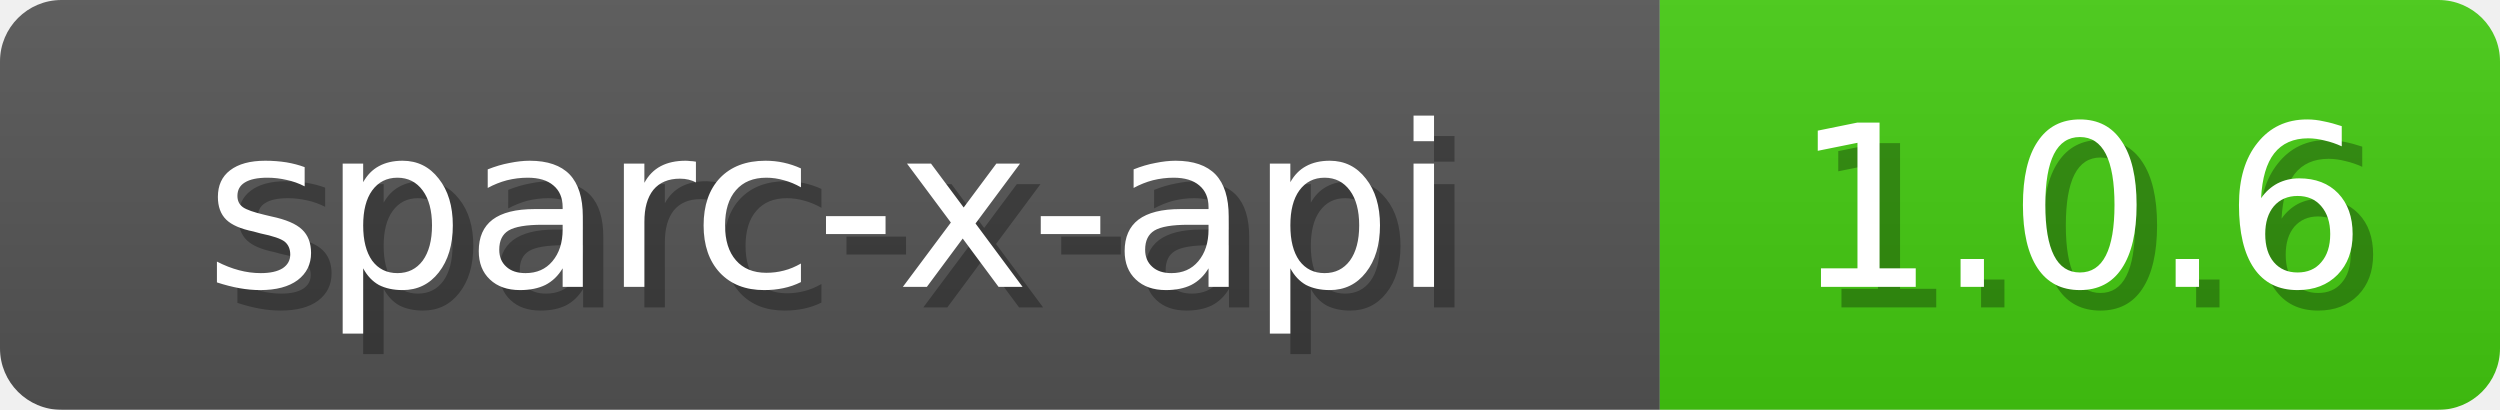
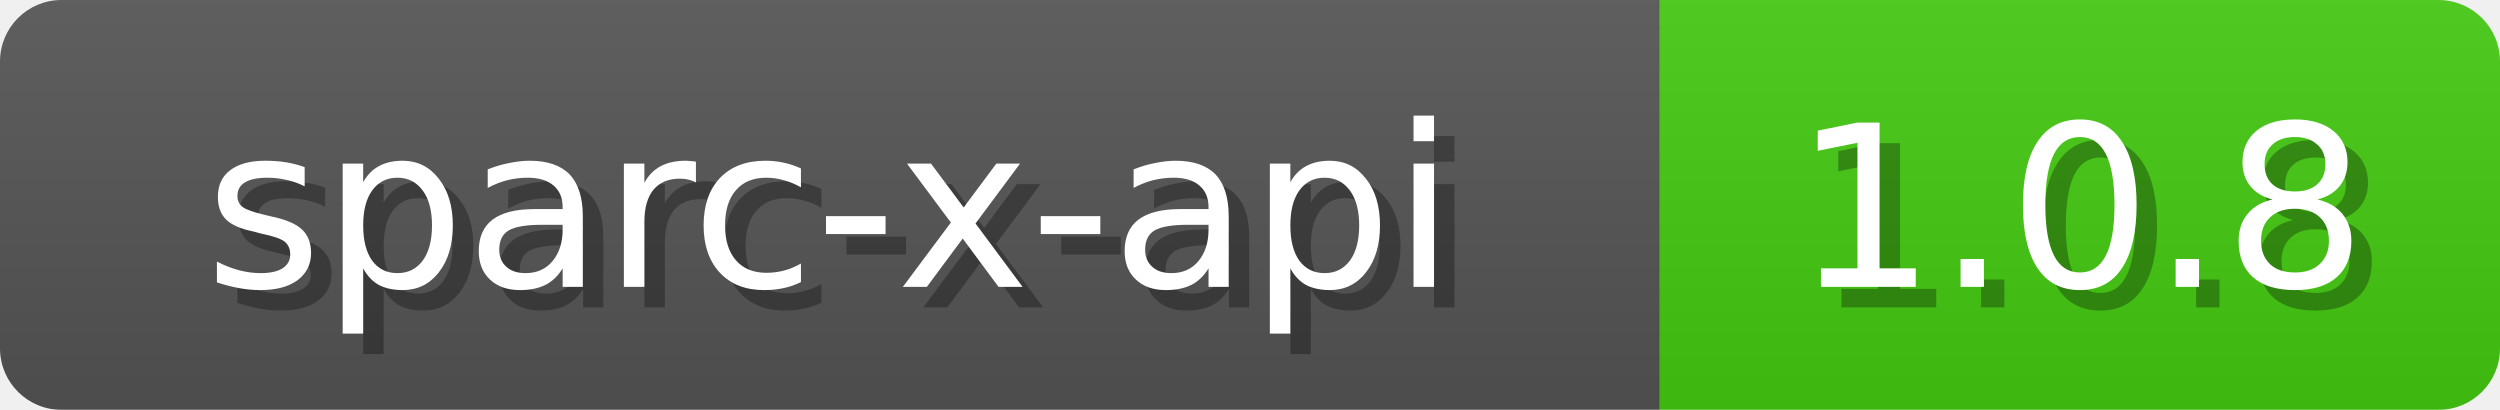
<svg xmlns="http://www.w3.org/2000/svg" width="122" height="20">
  <linearGradient id="b" x2="0" y2="100%">
    <stop offset="0" stop-color="#bbb" stop-opacity=".1" />
    <stop offset="1" stop-opacity=".1" />
  </linearGradient>
  <mask id="anybadge_1">
    <rect width="122" height="20" rx="3" fill="#fff" />
  </mask>
  <g mask="url(#anybadge_1)">
    <path fill="#555" d="M0 0h81v20H0z" />
    <path fill="#4c1" d="M81 0h41v20H81z" />
    <path fill="url(#b)" d="M0 0h122v20H0z" />
  </g>
  <g fill="#fff" text-anchor="middle" font-family="DejaVu Sans,Verdana,Geneva,sans-serif" font-size="11">
    <text x="41.5" y="15" fill="#010101" fill-opacity=".3">sparc-x-api</text>
    <text x="40.5" y="14">sparc-x-api</text>
  </g>
  <g fill="#fff" text-anchor="middle" font-family="DejaVu Sans,Verdana,Geneva,sans-serif" font-size="11">
-     <text x="102.5" y="15" fill="#010101" fill-opacity=".3">1.0.6</text>
-     <text x="101.5" y="14">1.0.6</text>
+     <text x="102.5" y="15" fill="#010101" fill-opacity=".3">1.0.8</text>
+     <text x="101.5" y="14">1.0.8</text>
  </g>
</svg>
